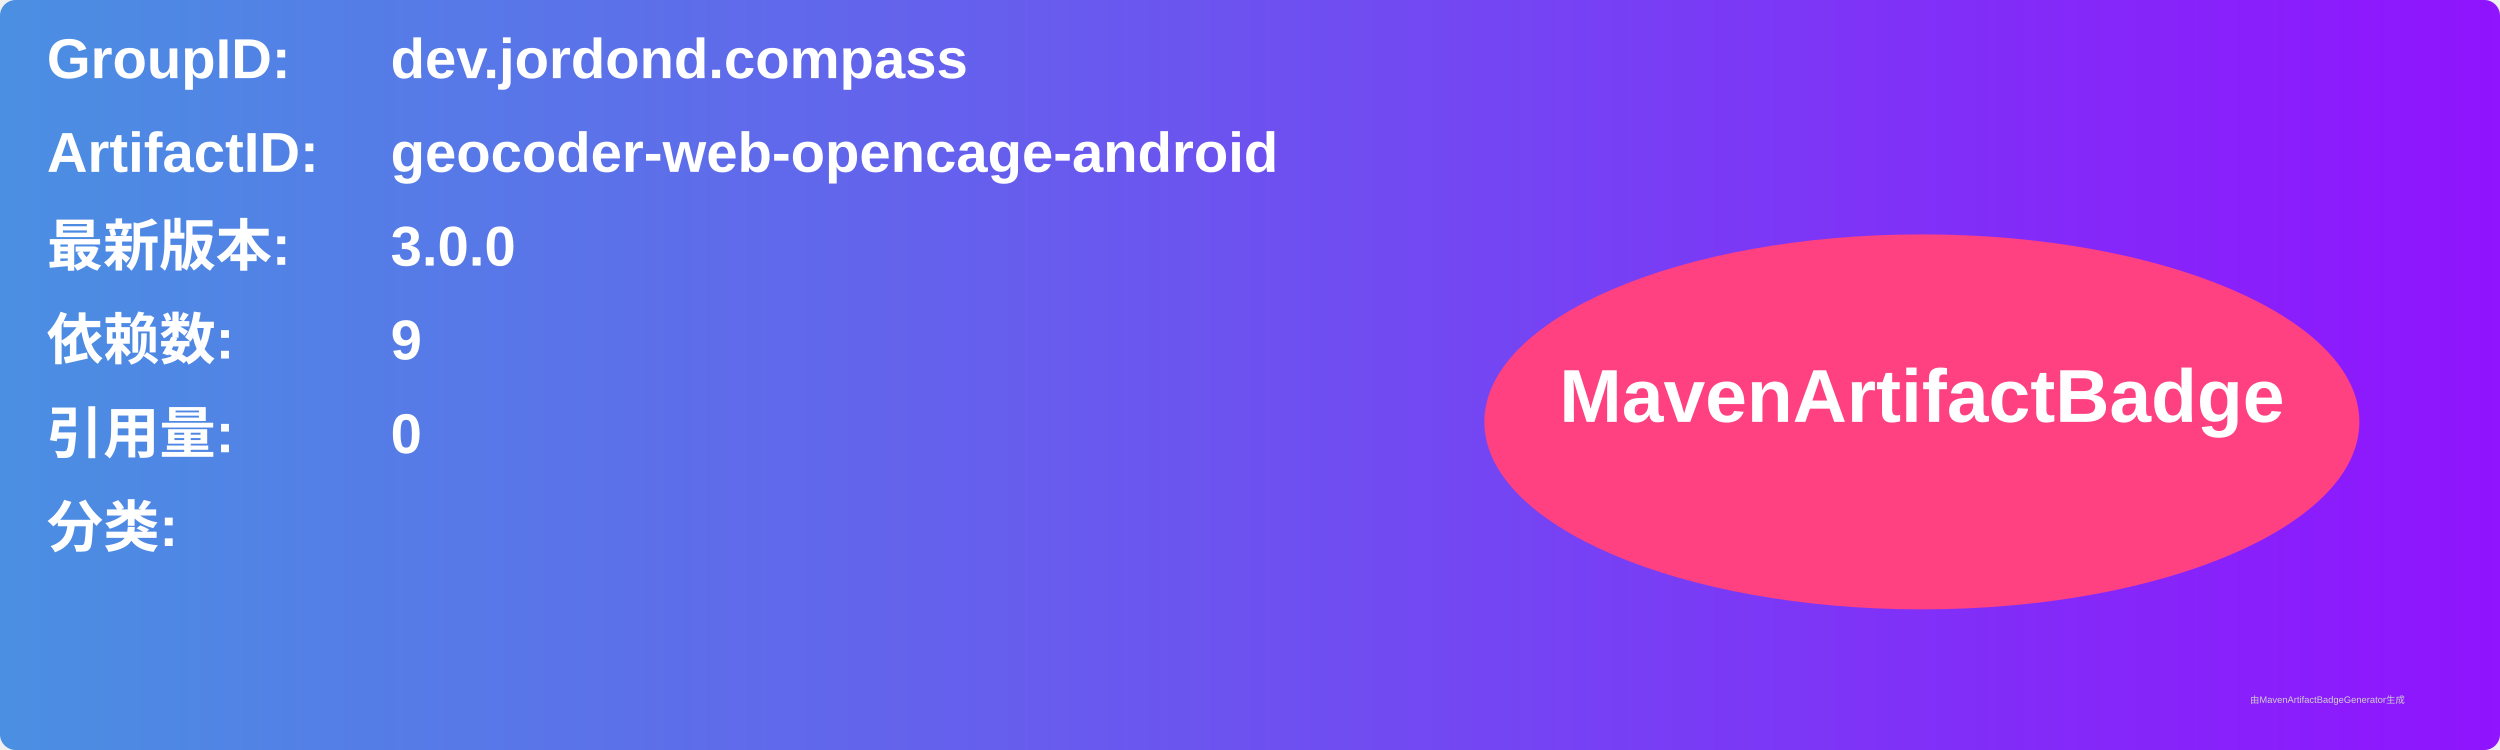
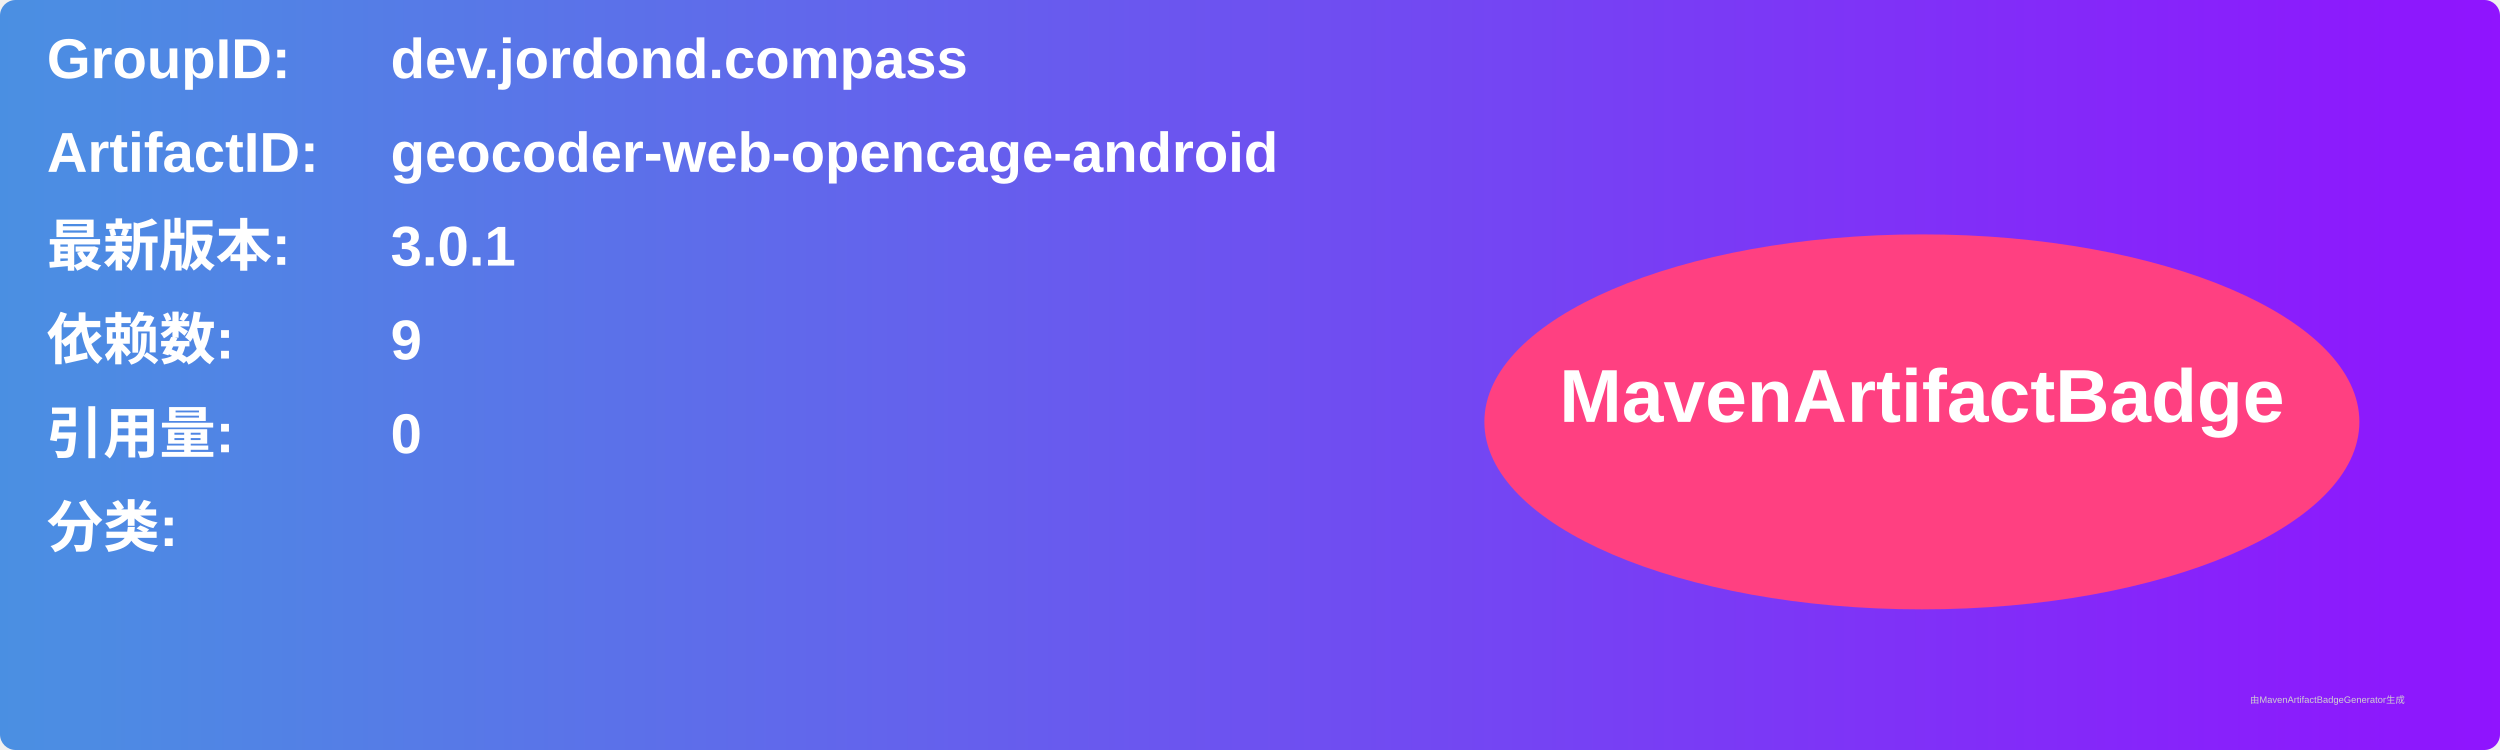
<svg xmlns="http://www.w3.org/2000/svg" width="800" height="240" viewBox="0 0 800 240">
  <linearGradient id="grad" x1="0%" y1="0%" x2="100%" y2="0%">
    <stop offset="0%" stop-color="#4a90e2" />
    <stop offset="100%" stop-color="#9013fe" />
  </linearGradient>
  <rect width="100%" height="100%" rx="5" ry="5" fill="url(#grad)" />
  <g transform="translate(15, 15)">
    <text x="0" y="10" font-family="Arial" font-size="18" fill="white" font-weight="bold" width="260">GroupID:</text>
    <text x="110" y="10" font-family="Arial" font-size="18" fill="white" font-weight="bold" width="460">dev.jordond.compass</text>
    <text x="0" y="40" font-family="Arial" font-size="18" fill="white" font-weight="bold" width="260">ArtifactID:</text>
    <text x="110" y="40" font-family="Arial" font-size="18" fill="white" font-weight="bold" width="460">geocoder-web-opencage-android</text>
    <text x="0" y="70" font-family="Arial" font-size="18" fill="white" font-weight="bold">最新版本:</text>
    <text x="110" y="70" font-family="Arial" font-size="18" fill="white" font-weight="bold">
-       <tspan font-weight="bold">3.0.0</tspan>
+       <tspan font-weight="bold">3.0.1</tspan>
    </text>
    <text x="0" y="100" font-family="Arial" font-size="18" fill="white" font-weight="bold">依赖数: </text>
    <text x="110" y="100" font-family="Arial" font-size="18" fill="white">
      <tspan font-weight="bold">9</tspan>
    </text>
    <text x="0" y="130" font-family="Arial" font-size="18" fill="white" font-weight="bold">引用量: </text>
    <text x="110" y="130" font-family="Arial" font-size="18" fill="white">
      <tspan font-weight="bold">0</tspan>
    </text>
    <text x="0" y="160" font-family="Arial" font-size="18" fill="white" font-weight="bold">分类:</text>
    <text x="10" y="190" font-family="Arial" font-size="10" fill="white">
      <tspan font-weight="bold" />
    </text>
    <ellipse cx="600" cy="120" rx="140" ry="60" fill="#ff4081" />
    <text x="600" y="120" text-anchor="middle" font-family="Arial" font-size="24" fill="white" font-weight="bold">MavenArtifactBadge</text>
  </g>
  <text x="720" y="225" font-family="Arial" font-size="3" fill="#d0d0d0">由MavenArtifactBadgeGenerator生成</text>
</svg>
